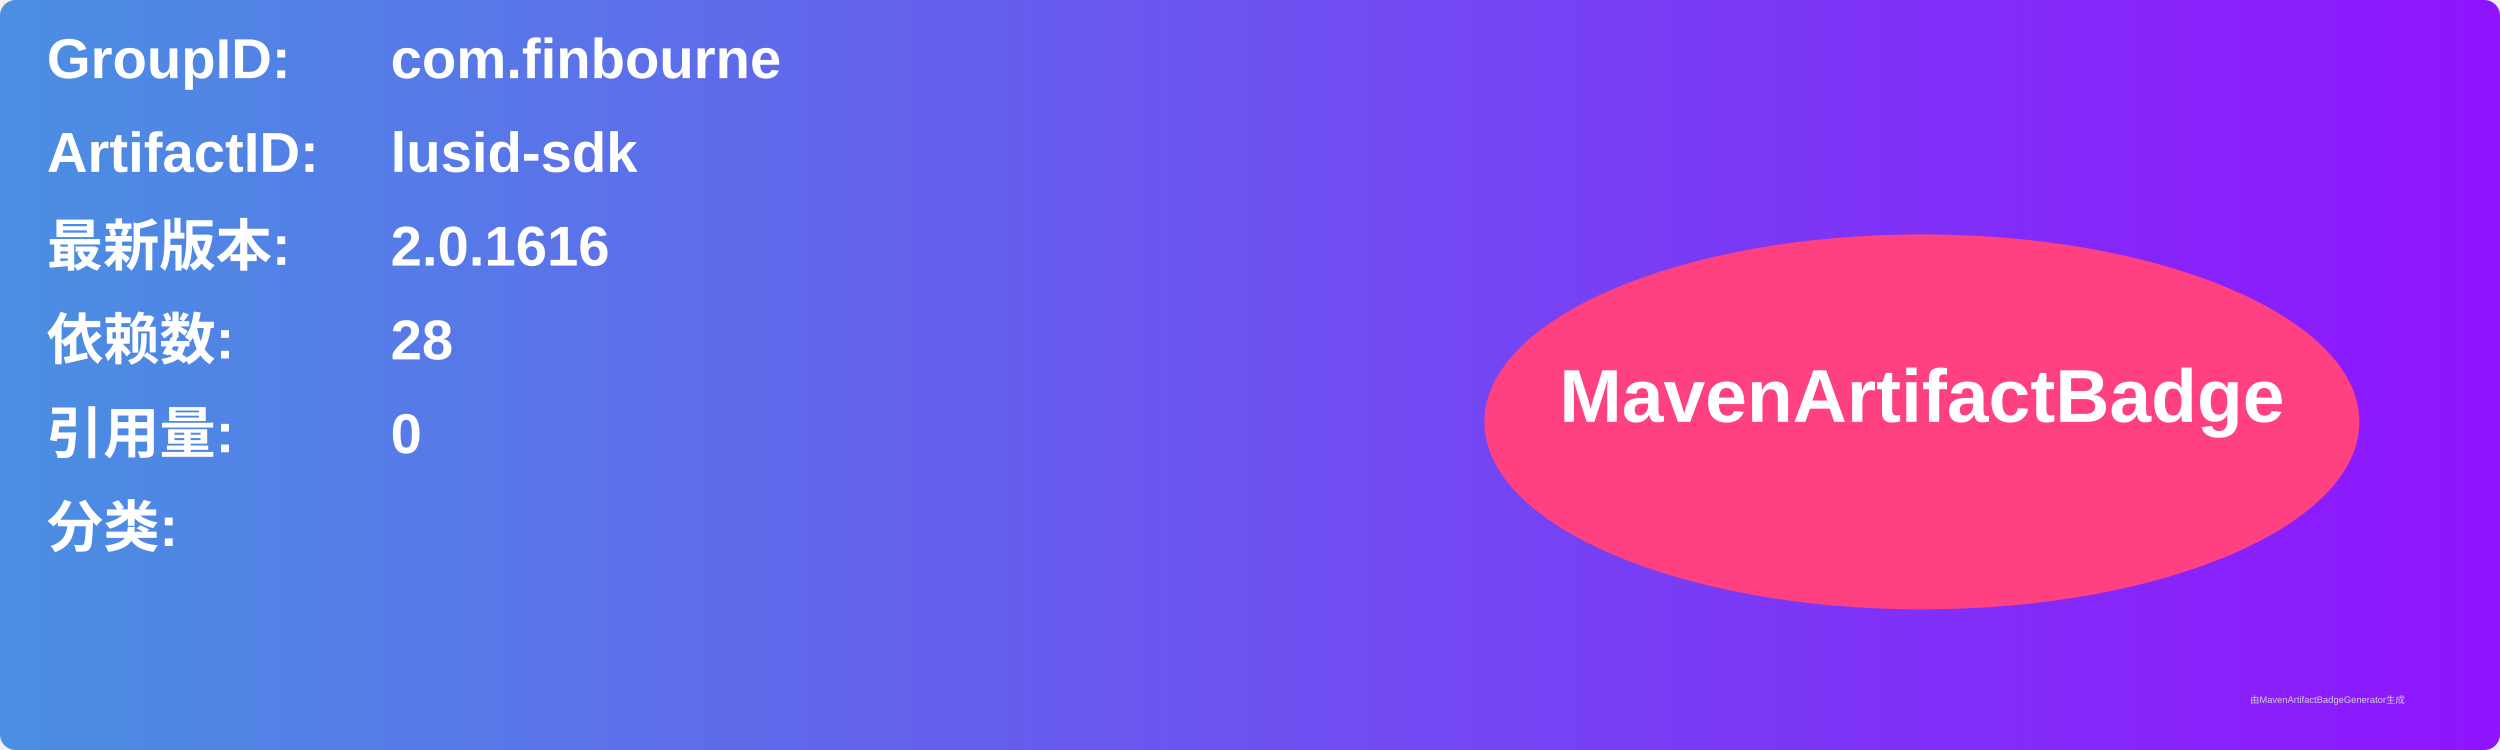
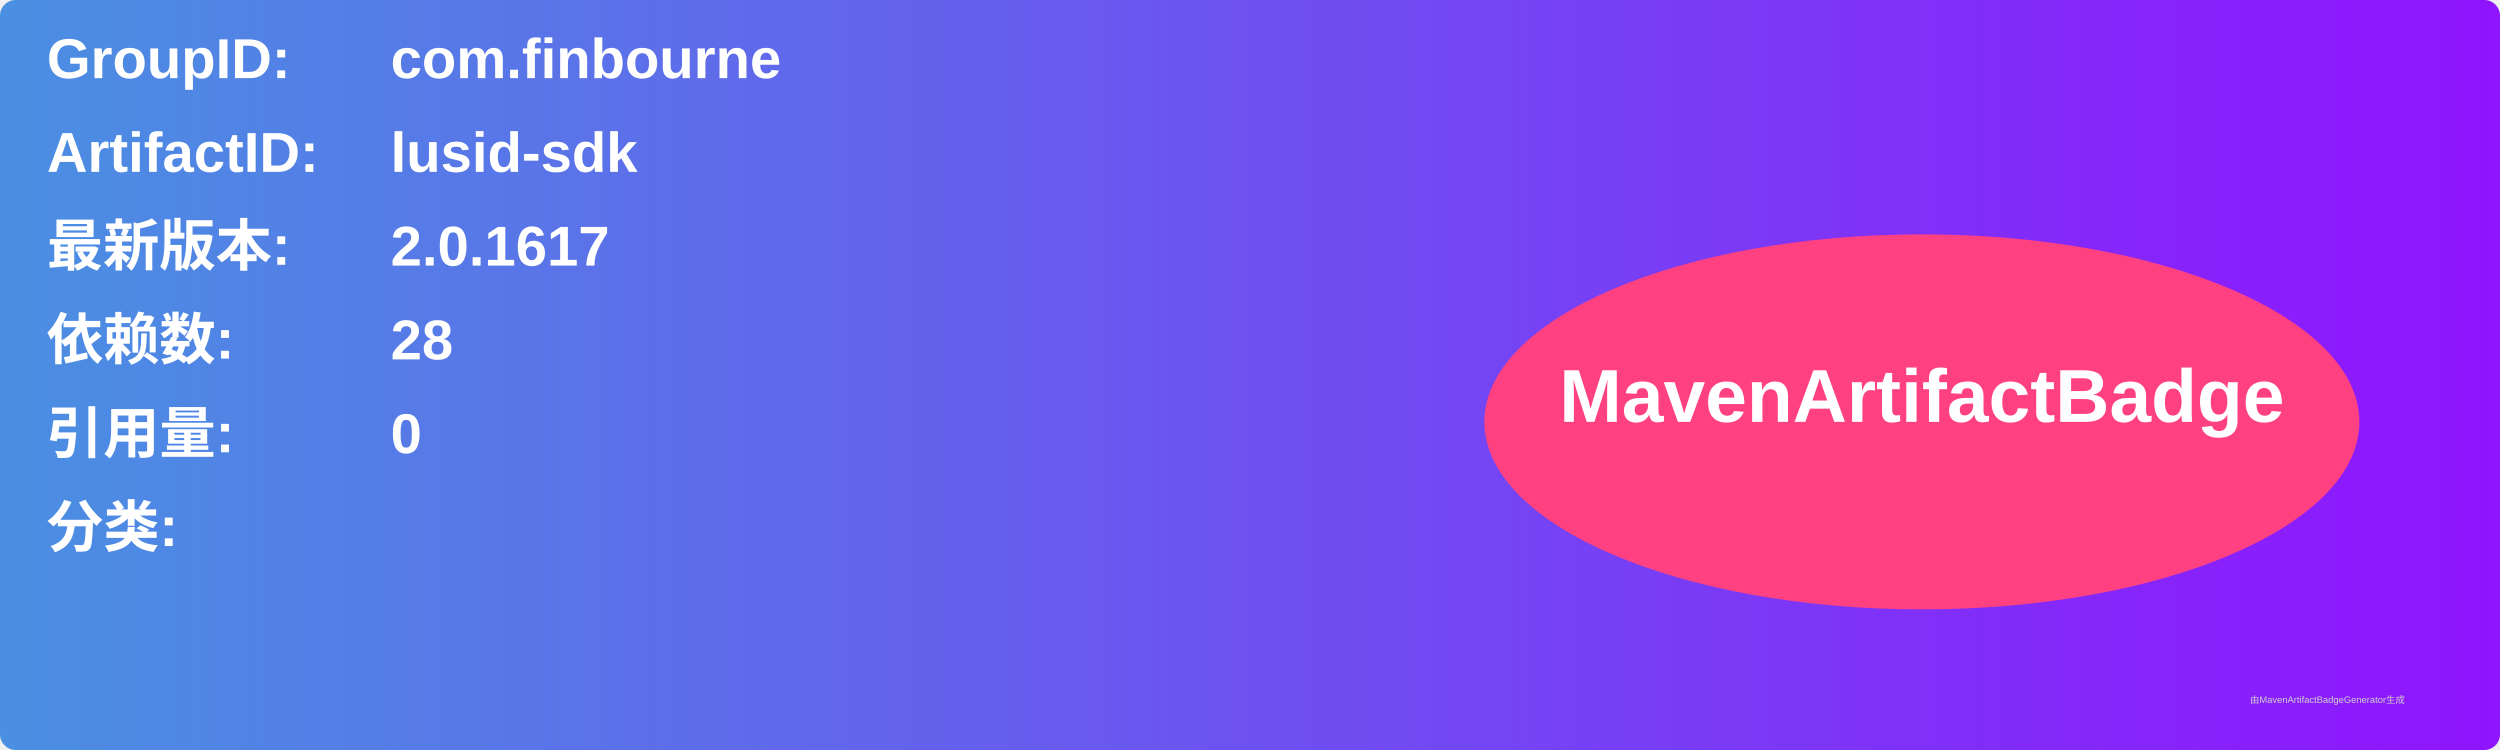
<svg xmlns="http://www.w3.org/2000/svg" width="800" height="240" viewBox="0 0 800 240">
  <linearGradient id="grad" x1="0%" y1="0%" x2="100%" y2="0%">
    <stop offset="0%" stop-color="#4a90e2" />
    <stop offset="100%" stop-color="#9013fe" />
  </linearGradient>
  <rect width="100%" height="100%" rx="5" ry="5" fill="url(#grad)" />
  <g transform="translate(15, 15)">
    <text x="0" y="10" font-family="Arial" font-size="18" fill="white" font-weight="bold" width="260">GroupID:</text>
    <text x="110" y="10" font-family="Arial" font-size="18" fill="white" font-weight="bold" width="460">com.finbourne</text>
    <text x="0" y="40" font-family="Arial" font-size="18" fill="white" font-weight="bold" width="260">ArtifactID:</text>
    <text x="110" y="40" font-family="Arial" font-size="18" fill="white" font-weight="bold" width="460">lusid-sdk</text>
    <text x="0" y="70" font-family="Arial" font-size="18" fill="white" font-weight="bold">最新版本:</text>
    <text x="110" y="70" font-family="Arial" font-size="18" fill="white" font-weight="bold">
-       <tspan font-weight="bold">2.0.1616</tspan>
+       <tspan font-weight="bold">2.0.1617</tspan>
    </text>
    <text x="0" y="100" font-family="Arial" font-size="18" fill="white" font-weight="bold">依赖数: </text>
    <text x="110" y="100" font-family="Arial" font-size="18" fill="white">
      <tspan font-weight="bold">28</tspan>
    </text>
    <text x="0" y="130" font-family="Arial" font-size="18" fill="white" font-weight="bold">引用量: </text>
    <text x="110" y="130" font-family="Arial" font-size="18" fill="white">
      <tspan font-weight="bold">0</tspan>
    </text>
    <text x="0" y="160" font-family="Arial" font-size="18" fill="white" font-weight="bold">分类:</text>
    <text x="10" y="190" font-family="Arial" font-size="10" fill="white">
      <tspan font-weight="bold" />
    </text>
    <ellipse cx="600" cy="120" rx="140" ry="60" fill="#ff4081" />
    <text x="600" y="120" text-anchor="middle" font-family="Arial" font-size="24" fill="white" font-weight="bold">MavenArtifactBadge</text>
  </g>
  <text x="720" y="225" font-family="Arial" font-size="3" fill="#d0d0d0">由MavenArtifactBadgeGenerator生成</text>
</svg>
